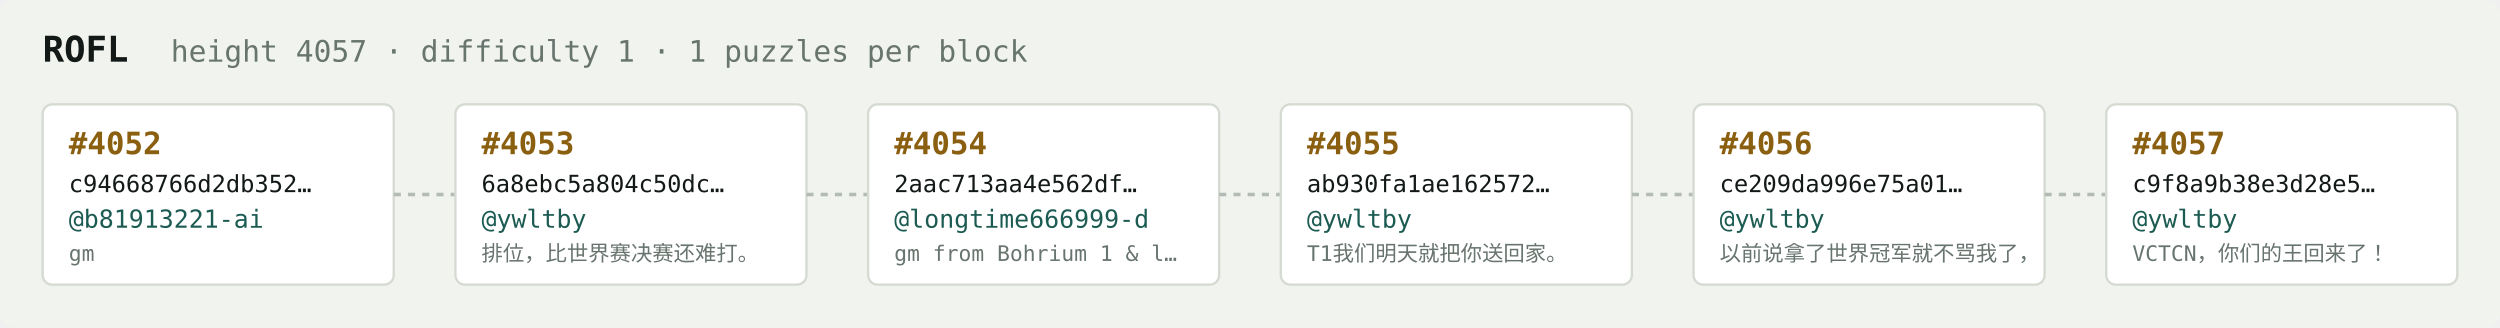
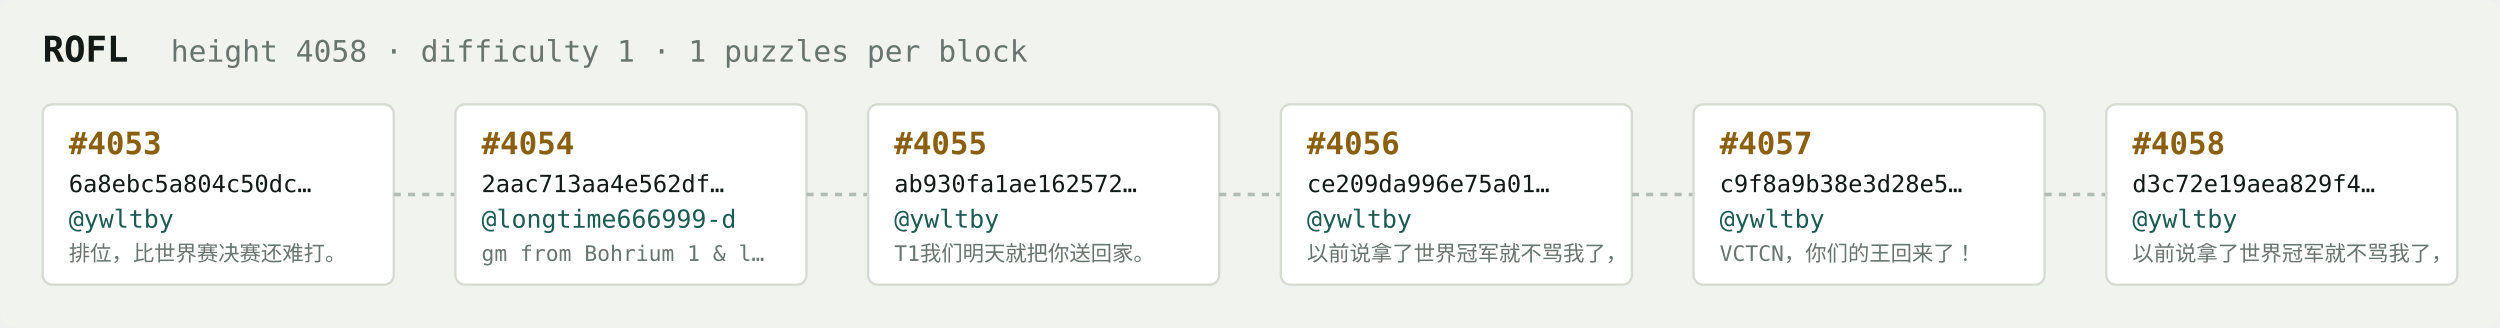
<svg xmlns="http://www.w3.org/2000/svg" width="1054" height="138" viewBox="0 0 1054 138" font-family="ui-monospace,SFMono-Regular,Menlo,monospace">
  <rect fill="#f1f3ef" width="1054" height="138" rx="6" />
  <text x="18" y="26" fill="#121916" font-size="15" font-weight="700">ROFL</text>
-   <text x="72" y="26" fill="#68746e" font-size="12.5">height 4057 · difficulty 1 · 1 puzzles per block</text>
+   <text x="72" y="26" fill="#68746e" font-size="12.5">height 4058 · difficulty 1 · 1 puzzles per block</text>
  <rect x="18" y="44" width="148" height="76" rx="4" fill="#ffffff" stroke="#d5dbd2" stroke-width="1" />
-   <text x="29" y="65" fill="#8a5f10" font-size="13" font-weight="700">#4052</text>
-   <text x="29" y="81" fill="#121916" font-size="10">c94668766d2db352…</text>
-   <text x="29" y="96" fill="#1c5b52" font-size="10.5">@b81913221-ai</text>
-   <text x="29" y="110" fill="#68746e" font-size="9">gm</text>
+   <text x="29" y="65" fill="#8a5f10" font-size="13" font-weight="700">#4053</text>
+   <text x="29" y="81" fill="#121916" font-size="10">6a8ebc5a804c50dc…</text>
+   <text x="29" y="96" fill="#1c5b52" font-size="10.5">@ywltby</text>
+   <text x="29" y="110" fill="#68746e" font-size="9">排位，比世界赛决赛还难打。</text>
  <line x1="166" y1="82.0" x2="192" y2="82.0" stroke="#b3bcb4" stroke-width="1.5" stroke-dasharray="3 3" />
  <rect x="192" y="44" width="148" height="76" rx="4" fill="#ffffff" stroke="#d5dbd2" stroke-width="1" />
-   <text x="203" y="65" fill="#8a5f10" font-size="13" font-weight="700">#4053</text>
-   <text x="203" y="81" fill="#121916" font-size="10">6a8ebc5a804c50dc…</text>
-   <text x="203" y="96" fill="#1c5b52" font-size="10.5">@ywltby</text>
-   <text x="203" y="110" fill="#68746e" font-size="9">排位，比世界赛决赛还难打。</text>
+   <text x="203" y="65" fill="#8a5f10" font-size="13" font-weight="700">#4054</text>
+   <text x="203" y="81" fill="#121916" font-size="10">2aac713aa4e562df…</text>
+   <text x="203" y="96" fill="#1c5b52" font-size="10.5">@longtime666999-d</text>
+   <text x="203" y="110" fill="#68746e" font-size="9">gm from Bohrium 1 &amp; l…</text>
  <line x1="340" y1="82.0" x2="366" y2="82.0" stroke="#b3bcb4" stroke-width="1.5" stroke-dasharray="3 3" />
  <rect x="366" y="44" width="148" height="76" rx="4" fill="#ffffff" stroke="#d5dbd2" stroke-width="1" />
-   <text x="377" y="65" fill="#8a5f10" font-size="13" font-weight="700">#4054</text>
-   <text x="377" y="81" fill="#121916" font-size="10">2aac713aa4e562df…</text>
-   <text x="377" y="96" fill="#1c5b52" font-size="10.5">@longtime666999-d</text>
-   <text x="377" y="110" fill="#68746e" font-size="9">gm from Bohrium 1 &amp; l…</text>
+   <text x="377" y="65" fill="#8a5f10" font-size="13" font-weight="700">#4055</text>
+   <text x="377" y="81" fill="#121916" font-size="10">ab930fa1ae162572…</text>
+   <text x="377" y="96" fill="#1c5b52" font-size="10.5">@ywltby</text>
+   <text x="377" y="110" fill="#68746e" font-size="9">T1我们明天就把你送回家。</text>
  <line x1="514" y1="82.0" x2="540" y2="82.0" stroke="#b3bcb4" stroke-width="1.5" stroke-dasharray="3 3" />
  <rect x="540" y="44" width="148" height="76" rx="4" fill="#ffffff" stroke="#d5dbd2" stroke-width="1" />
-   <text x="551" y="65" fill="#8a5f10" font-size="13" font-weight="700">#4055</text>
-   <text x="551" y="81" fill="#121916" font-size="10">ab930fa1ae162572…</text>
+   <text x="551" y="65" fill="#8a5f10" font-size="13" font-weight="700">#4056</text>
+   <text x="551" y="81" fill="#121916" font-size="10">ce209da996e75a01…</text>
  <text x="551" y="96" fill="#1c5b52" font-size="10.5">@ywltby</text>
-   <text x="551" y="110" fill="#68746e" font-size="9">T1我们明天就把你送回家。</text>
+   <text x="551" y="110" fill="#68746e" font-size="9">以前说拿了世界冠军就不骂我了，</text>
  <line x1="688" y1="82.0" x2="714" y2="82.0" stroke="#b3bcb4" stroke-width="1.5" stroke-dasharray="3 3" />
  <rect x="714" y="44" width="148" height="76" rx="4" fill="#ffffff" stroke="#d5dbd2" stroke-width="1" />
-   <text x="725" y="65" fill="#8a5f10" font-size="13" font-weight="700">#4056</text>
-   <text x="725" y="81" fill="#121916" font-size="10">ce209da996e75a01…</text>
+   <text x="725" y="65" fill="#8a5f10" font-size="13" font-weight="700">#4057</text>
+   <text x="725" y="81" fill="#121916" font-size="10">c9f8a9b38e3d28e5…</text>
  <text x="725" y="96" fill="#1c5b52" font-size="10.5">@ywltby</text>
-   <text x="725" y="110" fill="#68746e" font-size="9">以前说拿了世界冠军就不骂我了，</text>
+   <text x="725" y="110" fill="#68746e" font-size="9">VCTCN，你们的王回来了！</text>
  <line x1="862" y1="82.0" x2="888" y2="82.0" stroke="#b3bcb4" stroke-width="1.5" stroke-dasharray="3 3" />
  <rect x="888" y="44" width="148" height="76" rx="4" fill="#ffffff" stroke="#d5dbd2" stroke-width="1" />
-   <text x="899" y="65" fill="#8a5f10" font-size="13" font-weight="700">#4057</text>
-   <text x="899" y="81" fill="#121916" font-size="10">c9f8a9b38e3d28e5…</text>
+   <text x="899" y="65" fill="#8a5f10" font-size="13" font-weight="700">#4058</text>
+   <text x="899" y="81" fill="#121916" font-size="10">d3c72e19aea829f4…</text>
  <text x="899" y="96" fill="#1c5b52" font-size="10.5">@ywltby</text>
-   <text x="899" y="110" fill="#68746e" font-size="9">VCTCN，你们的王回来了！</text>
+   <text x="899" y="110" fill="#68746e" font-size="9">以前说拿了世界冠军就不骂我了，</text>
</svg>
